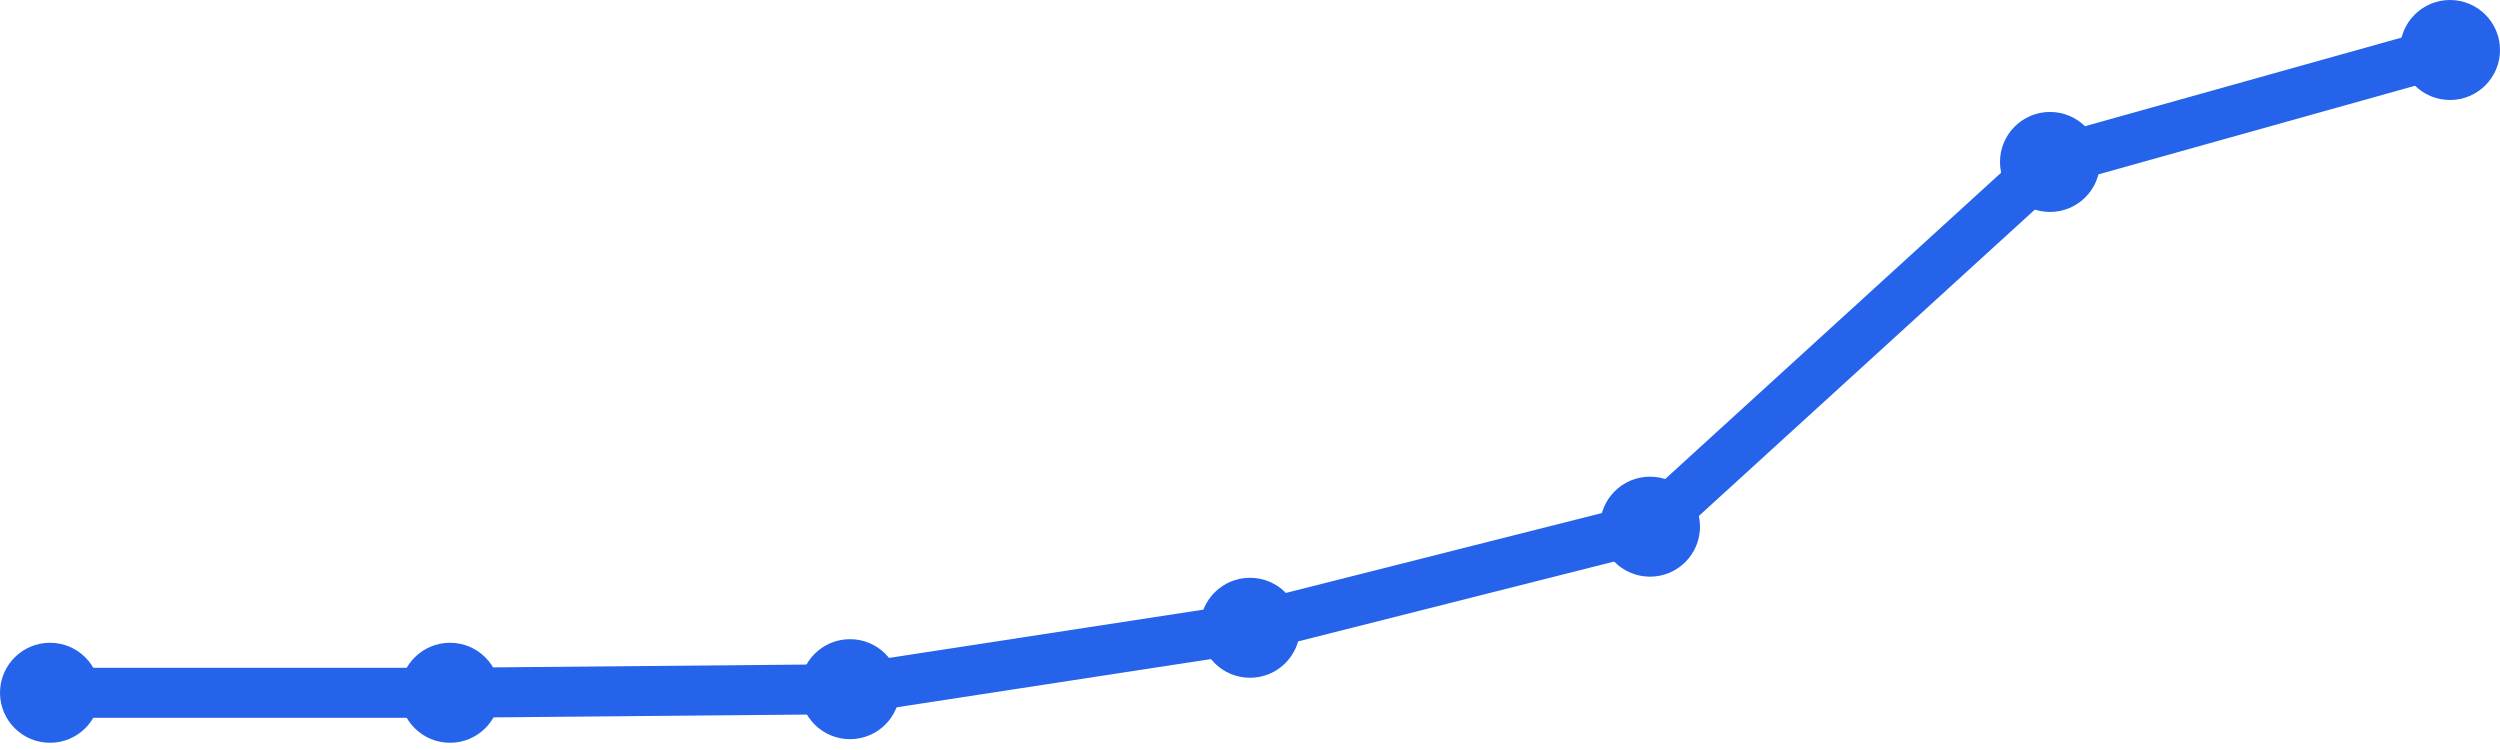
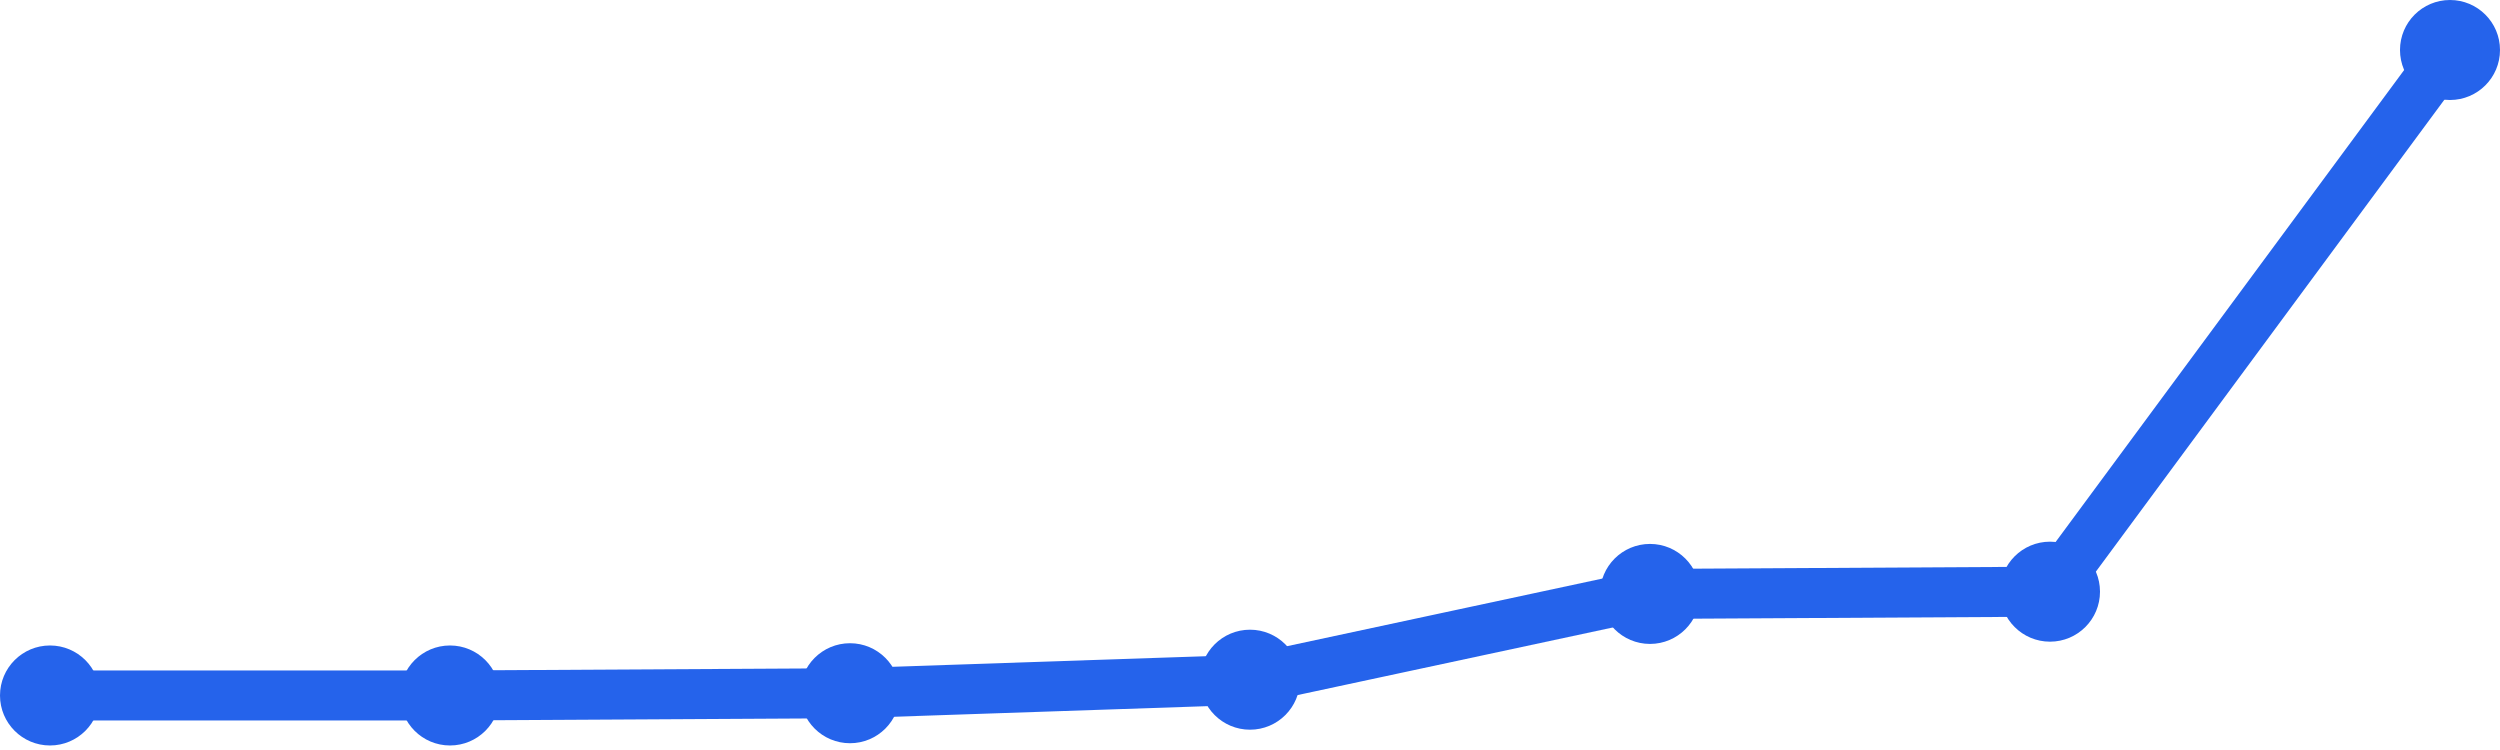
<svg xmlns="http://www.w3.org/2000/svg" width="100" height="30" viewBox="0 0 100 30">
-   <path d="M 2,27.711 L 18,27.711 L 34,27.567 L 50,25.111 L 66,21.067 L 82,6.478 L 98,2" fill="none" stroke="#2563eb" stroke-width="2" stroke-linecap="round" stroke-linejoin="round" />
-   <circle cx="2" cy="27.711" r="2" fill="#2563eb" />
-   <circle cx="18" cy="27.711" r="2" fill="#2563eb" />
-   <circle cx="34" cy="27.567" r="2" fill="#2563eb" />
-   <circle cx="50" cy="25.111" r="2" fill="#2563eb" />
-   <circle cx="66" cy="21.067" r="2" fill="#2563eb" />
-   <circle cx="82" cy="6.478" r="2" fill="#2563eb" />
+   <path d="M 2,27.819 L 18,27.819 L 34,27.729 L 50,27.188 L 66,23.757 L 82,23.667 L 98,2" fill="none" stroke="#2563eb" stroke-width="2" stroke-linecap="round" stroke-linejoin="round" />
+   <circle cx="2" cy="27.819" r="2" fill="#2563eb" />
+   <circle cx="18" cy="27.819" r="2" fill="#2563eb" />
+   <circle cx="34" cy="27.729" r="2" fill="#2563eb" />
+   <circle cx="50" cy="27.188" r="2" fill="#2563eb" />
+   <circle cx="66" cy="23.757" r="2" fill="#2563eb" />
+   <circle cx="82" cy="23.667" r="2" fill="#2563eb" />
  <circle cx="98" cy="2" r="2" fill="#2563eb" />
</svg>
